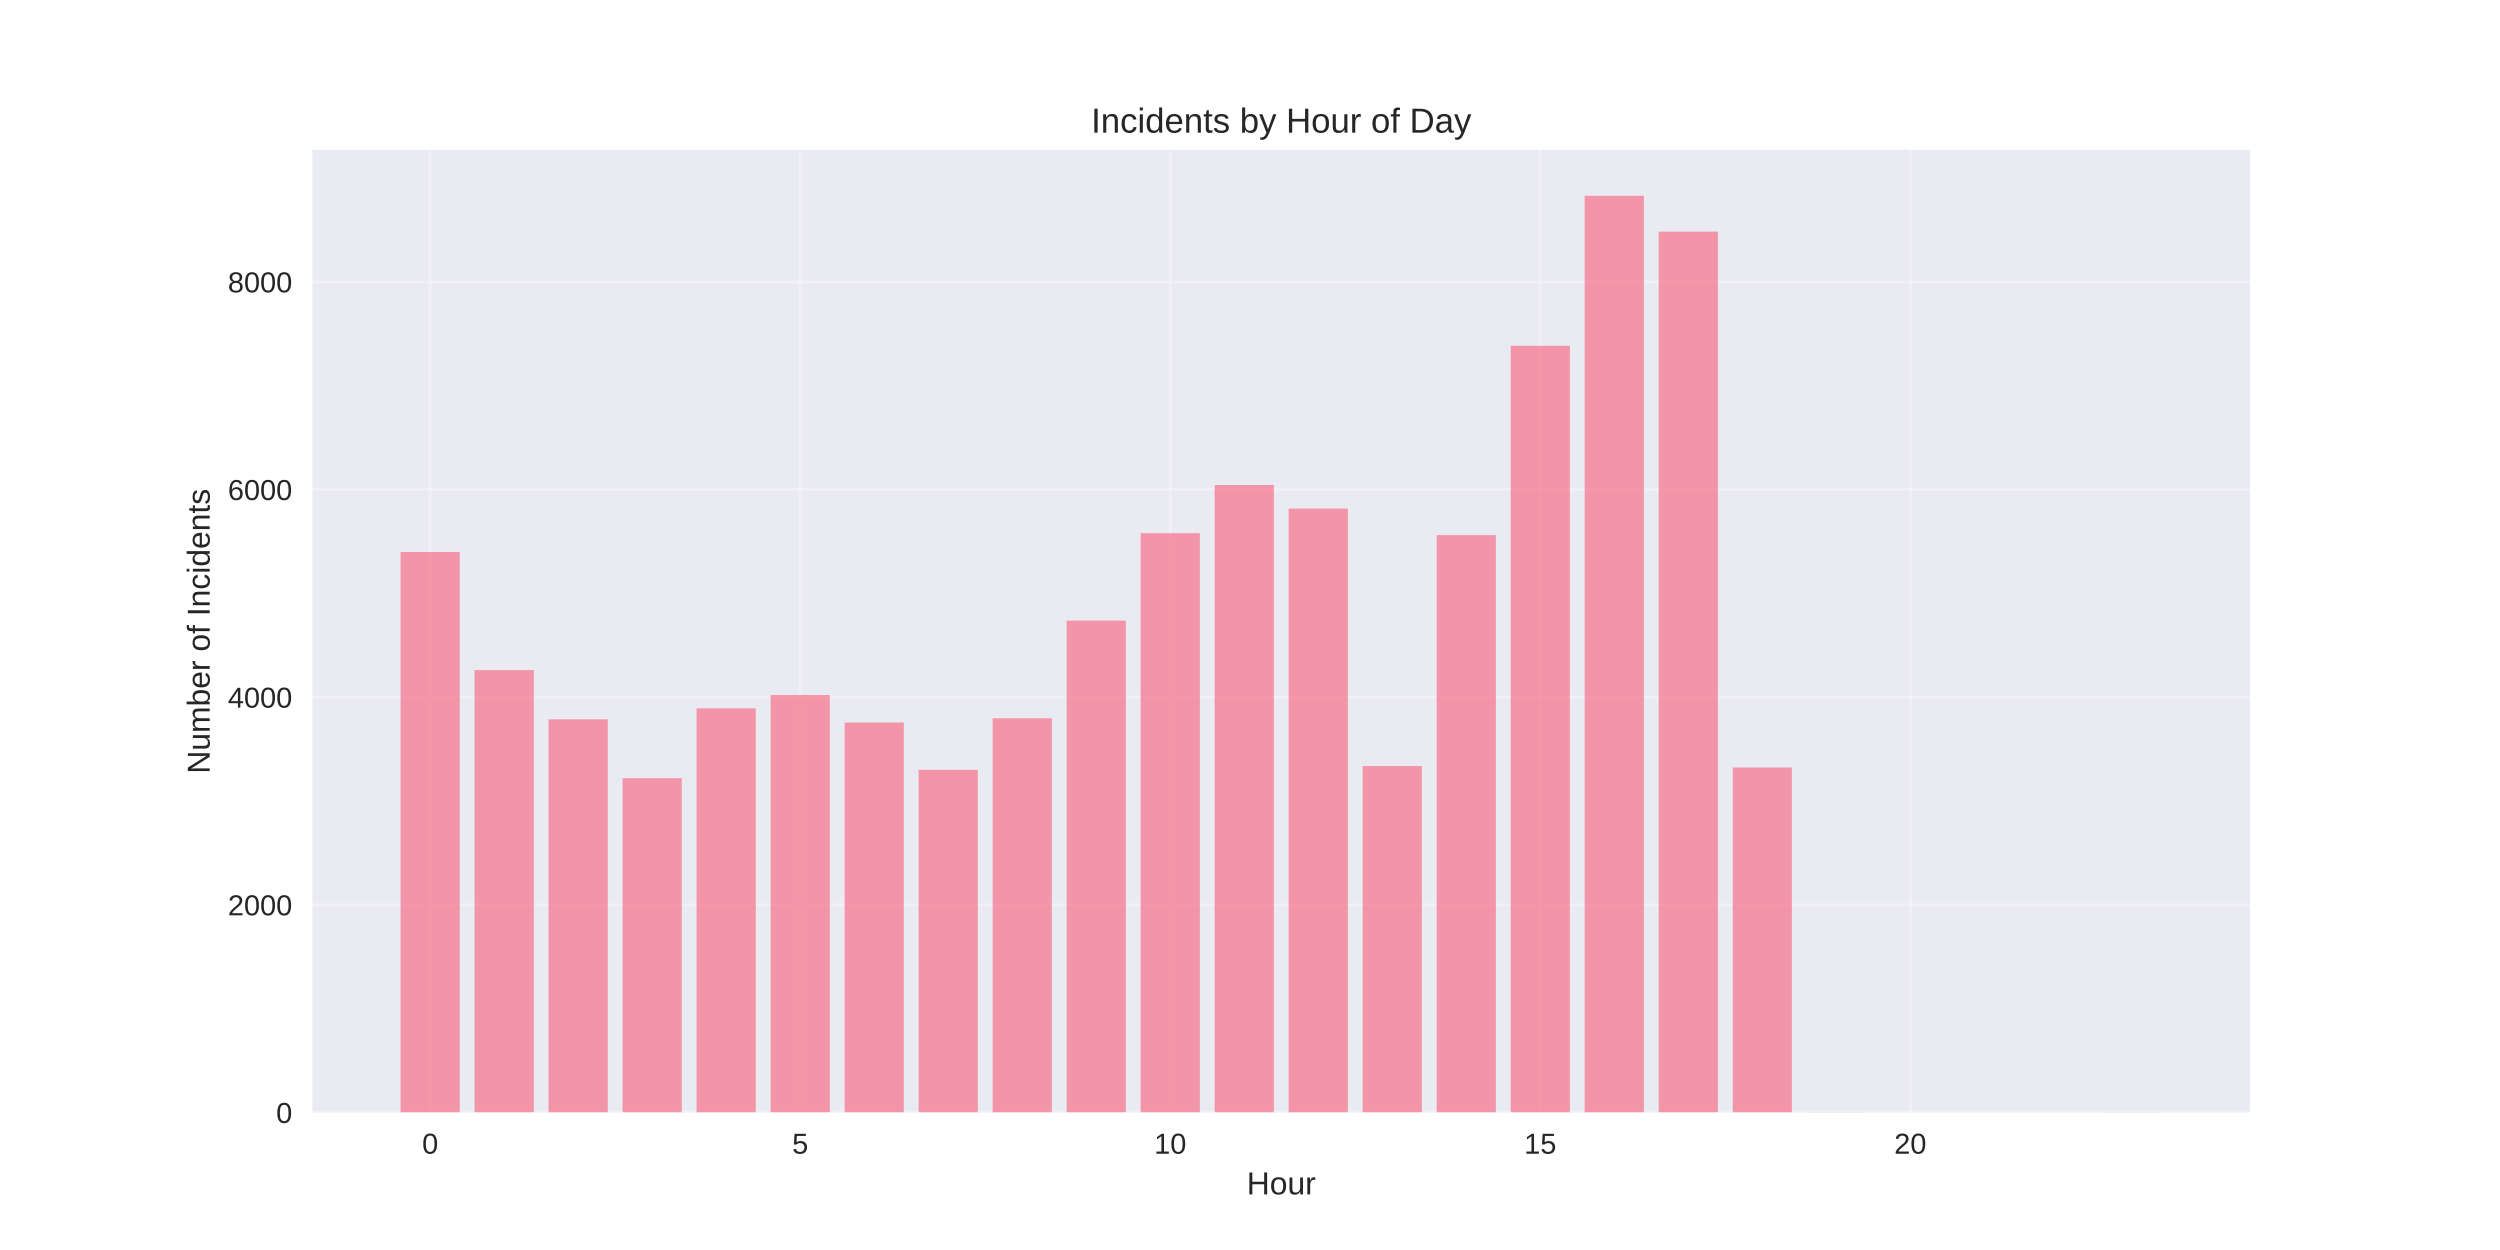
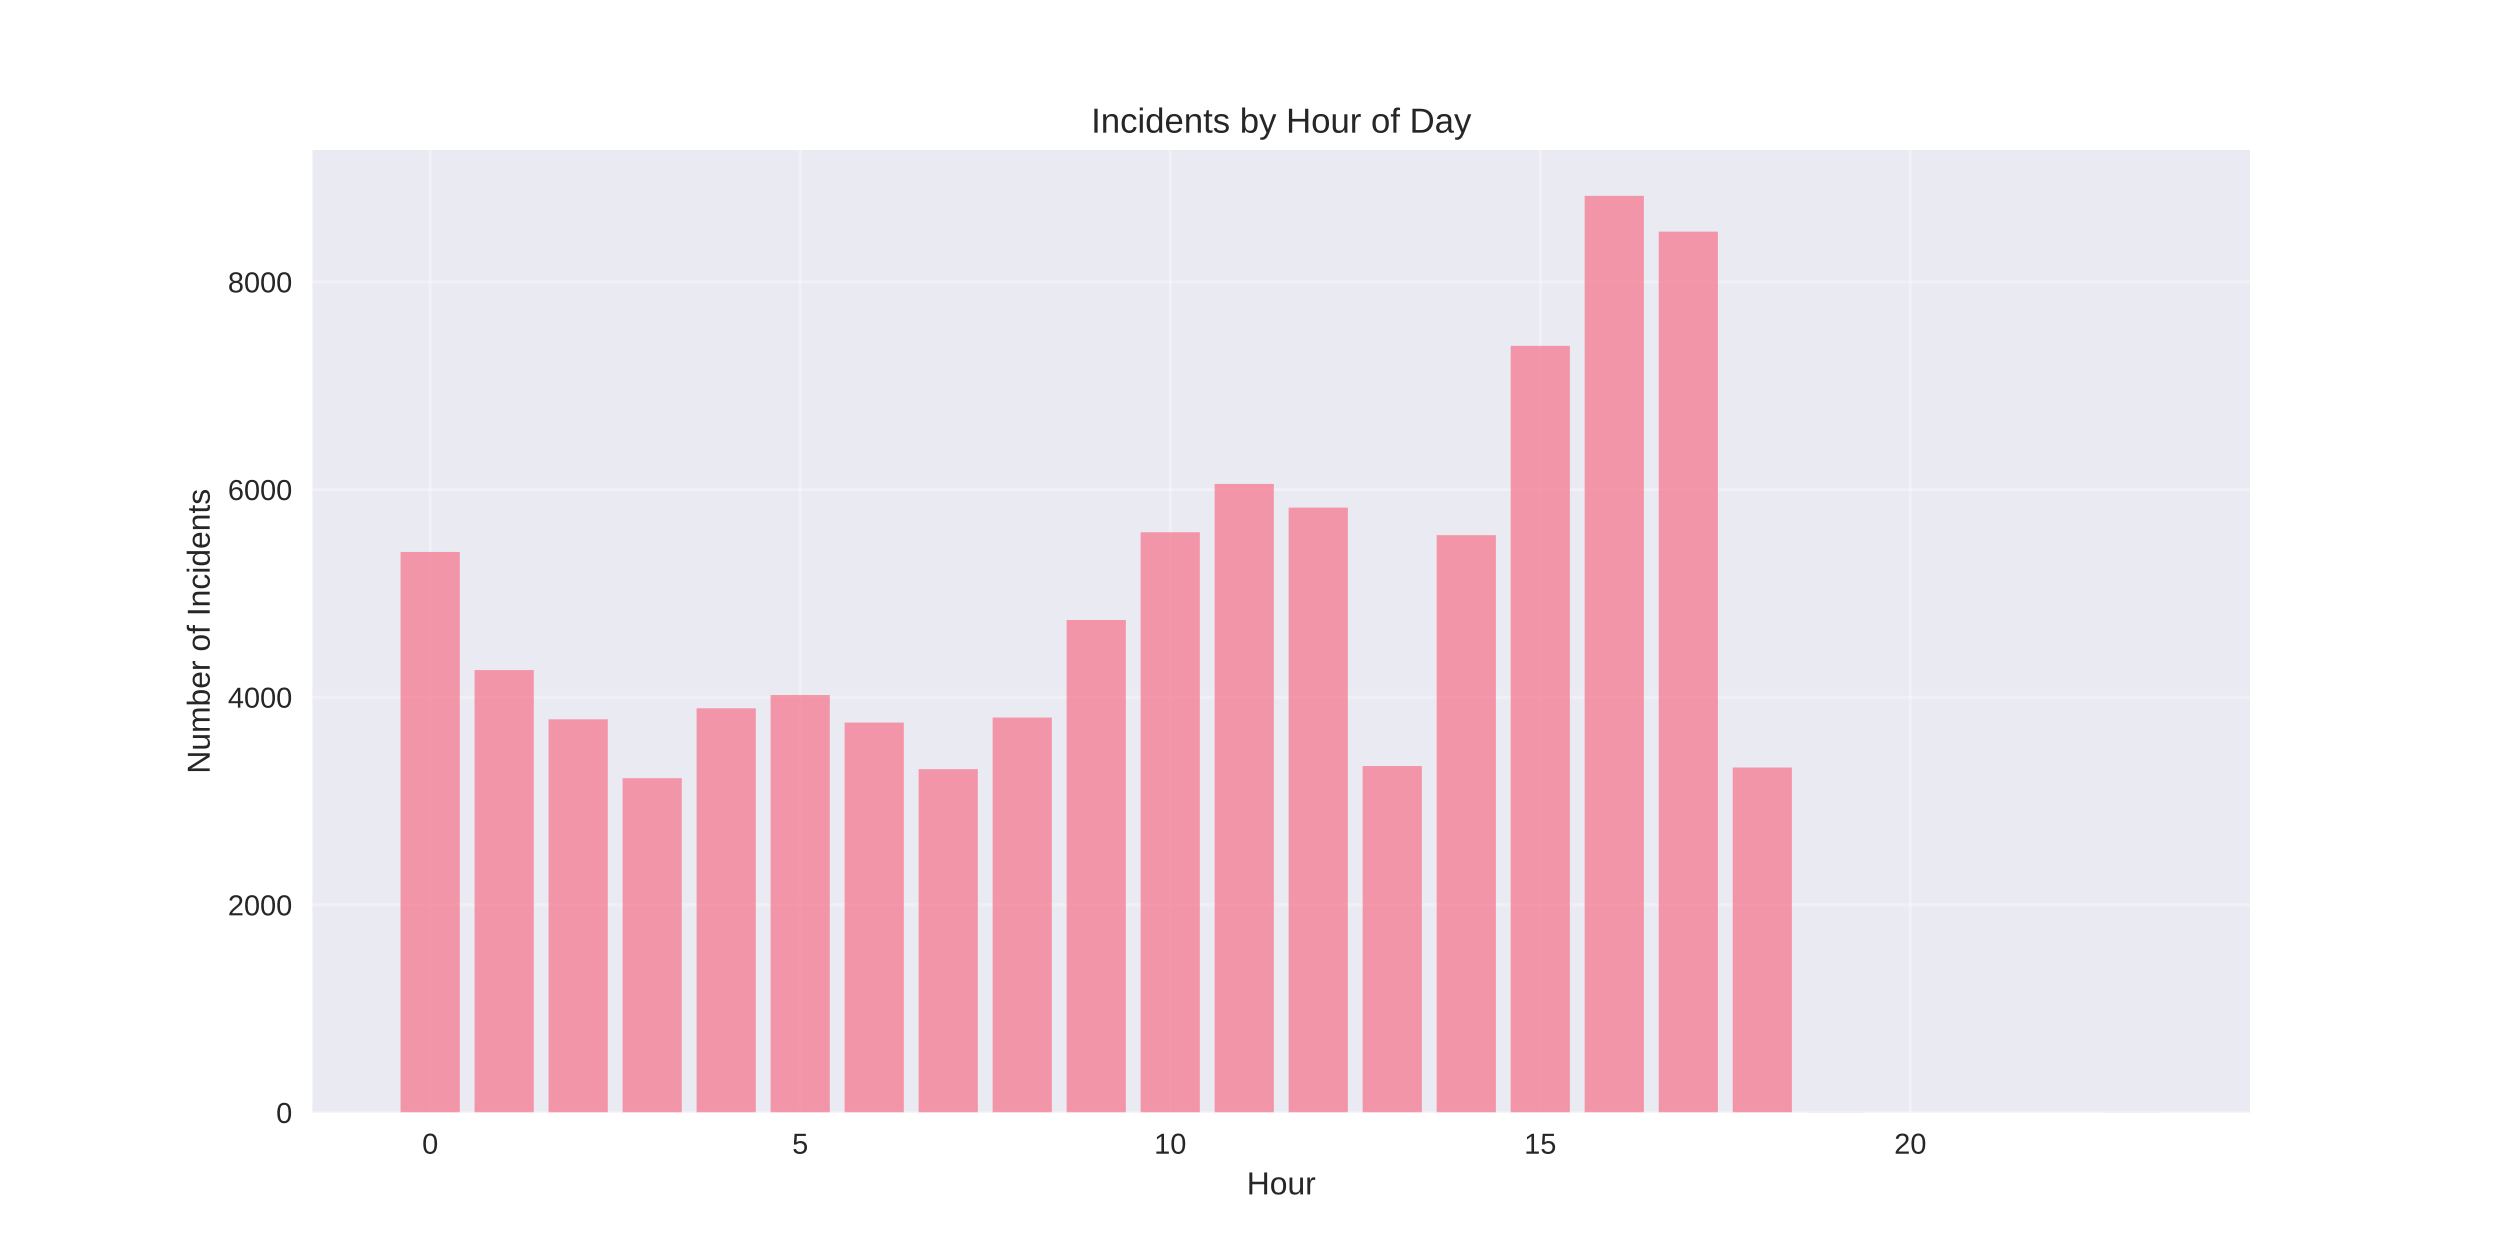
<svg xmlns="http://www.w3.org/2000/svg" width="864pt" height="432pt" viewBox="0 0 864 432" version="1.1">
  <defs>
    <style type="text/css">*{stroke-linejoin: round; stroke-linecap: butt}</style>
  </defs>
  <g id="figure_1">
    <g id="patch_1">
      <path d="M 0 432  L 864 432  L 864 0  L 0 0  z " style="fill: #ffffff" />
    </g>
    <g id="axes_1">
      <g id="patch_2">
        <path d="M 108 384.48  L 777.6 384.48  L 777.6 51.84  L 108 51.84  z " style="fill: #eaeaf2" />
      </g>
      <g id="matplotlib.axis_1">
        <g id="xtick_1">
          <g id="line2d_1">
-             <path d="M 148.667 384.48  L 148.667 51.84  " clip-path="url(#p1834747dae)" style="fill: none; stroke: #ffffff; stroke-opacity: 0.3; stroke-linecap: round" />
+             <path d="M 148.667 384.48  L 148.667 51.84  " clip-path="url(#p3dea9e381e)" style="fill: none; stroke: #ffffff; stroke-opacity: 0.3; stroke-linecap: round" />
          </g>
          <g id="line2d_2" />
          <g id="text_1">
            <text style="fill: #262626; font: 10px 'Arial', 'Liberation Sans', 'DejaVu Sans', 'Bitstream Vera Sans', sans-serif; text-anchor: middle" x="148.667" y="398.727" transform="rotate(-0 148.6671 398.7269)">0</text>
          </g>
        </g>
        <g id="xtick_2">
          <g id="line2d_3">
-             <path d="M 276.551 384.48  L 276.551 51.84  " clip-path="url(#p1834747dae)" style="fill: none; stroke: #ffffff; stroke-opacity: 0.3; stroke-linecap: round" />
+             <path d="M 276.551 384.48  L 276.551 51.84  " clip-path="url(#p3dea9e381e)" style="fill: none; stroke: #ffffff; stroke-opacity: 0.3; stroke-linecap: round" />
          </g>
          <g id="line2d_4" />
          <g id="text_2">
            <text style="fill: #262626; font: 10px 'Arial', 'Liberation Sans', 'DejaVu Sans', 'Bitstream Vera Sans', sans-serif; text-anchor: middle" x="276.551" y="398.727" transform="rotate(-0 276.551 398.7269)">5</text>
          </g>
        </g>
        <g id="xtick_3">
          <g id="line2d_5">
-             <path d="M 404.435 384.48  L 404.435 51.84  " clip-path="url(#p1834747dae)" style="fill: none; stroke: #ffffff; stroke-opacity: 0.3; stroke-linecap: round" />
+             <path d="M 404.435 384.48  L 404.435 51.84  " clip-path="url(#p3dea9e381e)" style="fill: none; stroke: #ffffff; stroke-opacity: 0.3; stroke-linecap: round" />
          </g>
          <g id="line2d_6" />
          <g id="text_3">
            <text style="fill: #262626; font: 10px 'Arial', 'Liberation Sans', 'DejaVu Sans', 'Bitstream Vera Sans', sans-serif; text-anchor: middle" x="404.435" y="398.727" transform="rotate(-0 404.4348 398.7269)">10</text>
          </g>
        </g>
        <g id="xtick_4">
          <g id="line2d_7">
-             <path d="M 532.319 384.48  L 532.319 51.84  " clip-path="url(#p1834747dae)" style="fill: none; stroke: #ffffff; stroke-opacity: 0.3; stroke-linecap: round" />
+             <path d="M 532.319 384.48  L 532.319 51.84  " clip-path="url(#p3dea9e381e)" style="fill: none; stroke: #ffffff; stroke-opacity: 0.3; stroke-linecap: round" />
          </g>
          <g id="line2d_8" />
          <g id="text_4">
            <text style="fill: #262626; font: 10px 'Arial', 'Liberation Sans', 'DejaVu Sans', 'Bitstream Vera Sans', sans-serif; text-anchor: middle" x="532.319" y="398.727" transform="rotate(-0 532.3187 398.7269)">15</text>
          </g>
        </g>
        <g id="xtick_5">
          <g id="line2d_9">
-             <path d="M 660.203 384.48  L 660.203 51.84  " clip-path="url(#p1834747dae)" style="fill: none; stroke: #ffffff; stroke-opacity: 0.3; stroke-linecap: round" />
+             <path d="M 660.203 384.48  L 660.203 51.84  " clip-path="url(#p3dea9e381e)" style="fill: none; stroke: #ffffff; stroke-opacity: 0.3; stroke-linecap: round" />
          </g>
          <g id="line2d_10" />
          <g id="text_5">
            <text style="fill: #262626; font: 10px 'Arial', 'Liberation Sans', 'DejaVu Sans', 'Bitstream Vera Sans', sans-serif; text-anchor: middle" x="660.203" y="398.727" transform="rotate(-0 660.2026 398.7269)">20</text>
          </g>
        </g>
        <g id="text_6">
          <text style="fill: #262626; font: 11px 'Arial', 'Liberation Sans', 'DejaVu Sans', 'Bitstream Vera Sans', sans-serif; text-anchor: middle" x="442.8" y="412.773" transform="rotate(-0 442.8 412.7734)">Hour</text>
        </g>
      </g>
      <g id="matplotlib.axis_2">
        <g id="ytick_1">
          <g id="line2d_11">
-             <path d="M 108 384.48  L 777.6 384.48  " clip-path="url(#p1834747dae)" style="fill: none; stroke: #ffffff; stroke-opacity: 0.3; stroke-linecap: round" />
+             <path d="M 108 384.48  L 777.6 384.48  " clip-path="url(#p3dea9e381e)" style="fill: none; stroke: #ffffff; stroke-opacity: 0.3; stroke-linecap: round" />
          </g>
          <g id="line2d_12" />
          <g id="text_7">
            <text style="fill: #262626; font: 10px 'Arial', 'Liberation Sans', 'DejaVu Sans', 'Bitstream Vera Sans', sans-serif; text-anchor: end" x="101" y="388.103" transform="rotate(-0 101 388.1034)">0</text>
          </g>
        </g>
        <g id="ytick_2">
          <g id="line2d_13">
-             <path d="M 108 312.716  L 777.6 312.716  " clip-path="url(#p1834747dae)" style="fill: none; stroke: #ffffff; stroke-opacity: 0.3; stroke-linecap: round" />
+             <path d="M 108 312.716  L 777.6 312.716  " clip-path="url(#p3dea9e381e)" style="fill: none; stroke: #ffffff; stroke-opacity: 0.3; stroke-linecap: round" />
          </g>
          <g id="line2d_14" />
          <g id="text_8">
            <text style="fill: #262626; font: 10px 'Arial', 'Liberation Sans', 'DejaVu Sans', 'Bitstream Vera Sans', sans-serif; text-anchor: end" x="101" y="316.34" transform="rotate(-0 101 316.3399)">2000</text>
          </g>
        </g>
        <g id="ytick_3">
          <g id="line2d_15">
-             <path d="M 108 240.953  L 777.6 240.953  " clip-path="url(#p1834747dae)" style="fill: none; stroke: #ffffff; stroke-opacity: 0.3; stroke-linecap: round" />
+             <path d="M 108 240.953  L 777.6 240.953  " clip-path="url(#p3dea9e381e)" style="fill: none; stroke: #ffffff; stroke-opacity: 0.3; stroke-linecap: round" />
          </g>
          <g id="line2d_16" />
          <g id="text_9">
            <text style="fill: #262626; font: 10px 'Arial', 'Liberation Sans', 'DejaVu Sans', 'Bitstream Vera Sans', sans-serif; text-anchor: end" x="101" y="244.576" transform="rotate(-0 101 244.5764)">4000</text>
          </g>
        </g>
        <g id="ytick_4">
          <g id="line2d_17">
-             <path d="M 108 169.189  L 777.6 169.189  " clip-path="url(#p1834747dae)" style="fill: none; stroke: #ffffff; stroke-opacity: 0.3; stroke-linecap: round" />
+             <path d="M 108 169.189  L 777.6 169.189  " clip-path="url(#p3dea9e381e)" style="fill: none; stroke: #ffffff; stroke-opacity: 0.3; stroke-linecap: round" />
          </g>
          <g id="line2d_18" />
          <g id="text_10">
            <text style="fill: #262626; font: 10px 'Arial', 'Liberation Sans', 'DejaVu Sans', 'Bitstream Vera Sans', sans-serif; text-anchor: end" x="101" y="172.813" transform="rotate(-0 101 172.8129)">6000</text>
          </g>
        </g>
        <g id="ytick_5">
          <g id="line2d_19">
-             <path d="M 108 97.426  L 777.6 97.426  " clip-path="url(#p1834747dae)" style="fill: none; stroke: #ffffff; stroke-opacity: 0.3; stroke-linecap: round" />
+             <path d="M 108 97.426  L 777.6 97.426  " clip-path="url(#p3dea9e381e)" style="fill: none; stroke: #ffffff; stroke-opacity: 0.3; stroke-linecap: round" />
          </g>
          <g id="line2d_20" />
          <g id="text_11">
            <text style="fill: #262626; font: 10px 'Arial', 'Liberation Sans', 'DejaVu Sans', 'Bitstream Vera Sans', sans-serif; text-anchor: end" x="101" y="101.049" transform="rotate(-0 101 101.0494)">8000</text>
          </g>
        </g>
        <g id="text_12">
          <text style="fill: #262626; font: 11px 'Arial', 'Liberation Sans', 'DejaVu Sans', 'Bitstream Vera Sans', sans-serif; text-anchor: middle" x="72.474" y="218.16" transform="rotate(-90 72.47375 218.16)">Number of Incidents</text>
        </g>
      </g>
      <g id="patch_3">
-         <path d="M 138.436 384.48  L 158.898 384.48  L 158.898 190.754  L 138.436 190.754  z " clip-path="url(#p1834747dae)" style="fill: #f77189; opacity: 0.7" />
+         <path d="M 138.436 384.48  L 158.898 384.48  L 158.898 190.754  L 138.436 190.754  z " clip-path="url(#p3dea9e381e)" style="fill: #f77189; opacity: 0.7" />
      </g>
      <g id="patch_4">
-         <path d="M 164.013 384.48  L 184.475 384.48  L 184.475 231.588  L 164.013 231.588  z " clip-path="url(#p1834747dae)" style="fill: #f77189; opacity: 0.7" />
+         <path d="M 164.013 384.48  L 184.475 384.48  L 184.475 231.588  L 164.013 231.588  z " clip-path="url(#p3dea9e381e)" style="fill: #f77189; opacity: 0.7" />
      </g>
      <g id="patch_5">
-         <path d="M 189.59 384.48  L 210.051 384.48  L 210.051 248.596  L 189.59 248.596  z " clip-path="url(#p1834747dae)" style="fill: #f77189; opacity: 0.7" />
+         <path d="M 189.59 384.48  L 210.051 384.48  L 210.051 248.596  L 189.59 248.596  z " clip-path="url(#p3dea9e381e)" style="fill: #f77189; opacity: 0.7" />
      </g>
      <g id="patch_6">
-         <path d="M 215.167 384.48  L 235.628 384.48  L 235.628 268.941  L 215.167 268.941  z " clip-path="url(#p1834747dae)" style="fill: #f77189; opacity: 0.7" />
+         <path d="M 215.167 384.48  L 235.628 384.48  L 235.628 268.941  L 215.167 268.941  z " clip-path="url(#p3dea9e381e)" style="fill: #f77189; opacity: 0.7" />
      </g>
      <g id="patch_7">
-         <path d="M 240.743 384.48  L 261.205 384.48  L 261.205 244.792  L 240.743 244.792  z " clip-path="url(#p1834747dae)" style="fill: #f77189; opacity: 0.7" />
+         <path d="M 240.743 384.48  L 261.205 384.48  L 261.205 244.792  L 240.743 244.792  z " clip-path="url(#p3dea9e381e)" style="fill: #f77189; opacity: 0.7" />
      </g>
      <g id="patch_8">
-         <path d="M 266.32 384.48  L 286.782 384.48  L 286.782 240.199  L 266.32 240.199  z " clip-path="url(#p1834747dae)" style="fill: #f77189; opacity: 0.7" />
+         <path d="M 266.32 384.48  L 286.782 384.48  L 286.782 240.199  L 266.32 240.199  z " clip-path="url(#p3dea9e381e)" style="fill: #f77189; opacity: 0.7" />
      </g>
      <g id="patch_9">
-         <path d="M 291.897 384.48  L 312.358 384.48  L 312.358 249.708  L 291.897 249.708  z " clip-path="url(#p1834747dae)" style="fill: #f77189; opacity: 0.7" />
+         <path d="M 291.897 384.48  L 312.358 384.48  L 312.358 249.708  L 291.897 249.708  z " clip-path="url(#p3dea9e381e)" style="fill: #f77189; opacity: 0.7" />
      </g>
      <g id="patch_10">
-         <path d="M 317.474 384.48  L 337.935 384.48  L 337.935 266.07  L 317.474 266.07  z " clip-path="url(#p1834747dae)" style="fill: #f77189; opacity: 0.7" />
+         <path d="M 317.474 384.48  L 337.935 384.48  L 337.935 265.819  L 317.474 265.819  z " clip-path="url(#p3dea9e381e)" style="fill: #f77189; opacity: 0.7" />
      </g>
      <g id="patch_11">
-         <path d="M 343.051 384.48  L 363.512 384.48  L 363.512 248.237  L 343.051 248.237  z " clip-path="url(#p1834747dae)" style="fill: #f77189; opacity: 0.7" />
+         <path d="M 343.051 384.48  L 363.512 384.48  L 363.512 247.986  L 343.051 247.986  z " clip-path="url(#p3dea9e381e)" style="fill: #f77189; opacity: 0.7" />
      </g>
      <g id="patch_12">
-         <path d="M 368.627 384.48  L 389.089 384.48  L 389.089 214.472  L 368.627 214.472  z " clip-path="url(#p1834747dae)" style="fill: #f77189; opacity: 0.7" />
+         <path d="M 368.627 384.48  L 389.089 384.48  L 389.089 214.257  L 368.627 214.257  z " clip-path="url(#p3dea9e381e)" style="fill: #f77189; opacity: 0.7" />
      </g>
      <g id="patch_13">
-         <path d="M 394.204 384.48  L 414.666 384.48  L 414.666 184.26  L 394.204 184.26  z " clip-path="url(#p1834747dae)" style="fill: #f77189; opacity: 0.7" />
+         <path d="M 394.204 384.48  L 414.666 384.48  L 414.666 183.937  L 394.204 183.937  z " clip-path="url(#p3dea9e381e)" style="fill: #f77189; opacity: 0.7" />
      </g>
      <g id="patch_14">
-         <path d="M 419.781 384.48  L 440.242 384.48  L 440.242 167.611  L 419.781 167.611  z " clip-path="url(#p1834747dae)" style="fill: #f77189; opacity: 0.7" />
+         <path d="M 419.781 384.48  L 440.242 384.48  L 440.242 167.252  L 419.781 167.252  z " clip-path="url(#p3dea9e381e)" style="fill: #f77189; opacity: 0.7" />
      </g>
      <g id="patch_15">
-         <path d="M 445.358 384.48  L 465.819 384.48  L 465.819 175.756  L 445.358 175.756  z " clip-path="url(#p1834747dae)" style="fill: #f77189; opacity: 0.7" />
+         <path d="M 445.358 384.48  L 465.819 384.48  L 465.819 175.433  L 445.358 175.433  z " clip-path="url(#p3dea9e381e)" style="fill: #f77189; opacity: 0.7" />
      </g>
      <g id="patch_16">
-         <path d="M 470.934 384.48  L 491.396 384.48  L 491.396 264.743  L 470.934 264.743  z " clip-path="url(#p1834747dae)" style="fill: #f77189; opacity: 0.7" />
+         <path d="M 470.934 384.48  L 491.396 384.48  L 491.396 264.743  L 470.934 264.743  z " clip-path="url(#p3dea9e381e)" style="fill: #f77189; opacity: 0.7" />
      </g>
      <g id="patch_17">
-         <path d="M 496.511 384.48  L 516.973 384.48  L 516.973 184.942  L 496.511 184.942  z " clip-path="url(#p1834747dae)" style="fill: #f77189; opacity: 0.7" />
+         <path d="M 496.511 384.48  L 516.973 384.48  L 516.973 184.942  L 496.511 184.942  z " clip-path="url(#p3dea9e381e)" style="fill: #f77189; opacity: 0.7" />
      </g>
      <g id="patch_18">
-         <path d="M 522.088 384.48  L 542.549 384.48  L 542.549 119.529  L 522.088 119.529  z " clip-path="url(#p1834747dae)" style="fill: #f77189; opacity: 0.7" />
+         <path d="M 522.088 384.48  L 542.549 384.48  L 542.549 119.529  L 522.088 119.529  z " clip-path="url(#p3dea9e381e)" style="fill: #f77189; opacity: 0.7" />
      </g>
      <g id="patch_19">
-         <path d="M 547.665 384.48  L 568.126 384.48  L 568.126 67.68  L 547.665 67.68  z " clip-path="url(#p1834747dae)" style="fill: #f77189; opacity: 0.7" />
+         <path d="M 547.665 384.48  L 568.126 384.48  L 568.126 67.68  L 547.665 67.68  z " clip-path="url(#p3dea9e381e)" style="fill: #f77189; opacity: 0.7" />
      </g>
      <g id="patch_20">
-         <path d="M 573.242 384.48  L 593.703 384.48  L 593.703 80.059  L 573.242 80.059  z " clip-path="url(#p1834747dae)" style="fill: #f77189; opacity: 0.7" />
+         <path d="M 573.242 384.48  L 593.703 384.48  L 593.703 80.059  L 573.242 80.059  z " clip-path="url(#p3dea9e381e)" style="fill: #f77189; opacity: 0.7" />
      </g>
      <g id="patch_21">
-         <path d="M 598.818 384.48  L 619.28 384.48  L 619.28 265.245  L 598.818 265.245  z " clip-path="url(#p1834747dae)" style="fill: #f77189; opacity: 0.7" />
+         <path d="M 598.818 384.48  L 619.28 384.48  L 619.28 265.245  L 598.818 265.245  z " clip-path="url(#p3dea9e381e)" style="fill: #f77189; opacity: 0.7" />
      </g>
      <g id="patch_22">
-         <path d="M 624.395 384.48  L 644.857 384.48  L 644.857 384.408  L 624.395 384.408  z " clip-path="url(#p1834747dae)" style="fill: #f77189; opacity: 0.7" />
+         <path d="M 624.395 384.48  L 644.857 384.48  L 644.857 384.408  L 624.395 384.408  z " clip-path="url(#p3dea9e381e)" style="fill: #f77189; opacity: 0.7" />
      </g>
      <g id="patch_23">
-         <path d="M 726.702 384.48  L 747.164 384.48  L 747.164 384.444  L 726.702 384.444  z " clip-path="url(#p1834747dae)" style="fill: #f77189; opacity: 0.7" />
+         <path d="M 726.702 384.48  L 747.164 384.48  L 747.164 384.444  L 726.702 384.444  z " clip-path="url(#p3dea9e381e)" style="fill: #f77189; opacity: 0.7" />
      </g>
      <g id="patch_24">
        <path d="M 108 384.48  L 108 51.84  " style="fill: none" />
      </g>
      <g id="patch_25">
        <path d="M 777.6 384.48  L 777.6 51.84  " style="fill: none" />
      </g>
      <g id="patch_26">
        <path d="M 108 384.48  L 777.6 384.48  " style="fill: none" />
      </g>
      <g id="patch_27">
        <path d="M 108 51.84  L 777.6 51.84  " style="fill: none" />
      </g>
      <g id="text_13">
        <text style="fill: #262626; font: 12px 'Arial', 'Liberation Sans', 'DejaVu Sans', 'Bitstream Vera Sans', sans-serif; text-anchor: middle" x="442.8" y="45.84" transform="rotate(-0 442.8 45.84)">Incidents by Hour of Day</text>
      </g>
    </g>
  </g>
  <defs>
-     <clipPath id="p1834747dae">
+     <clipPath id="p3dea9e381e">
      <rect x="108" y="51.84" width="669.6" height="332.64" />
    </clipPath>
  </defs>
</svg>
